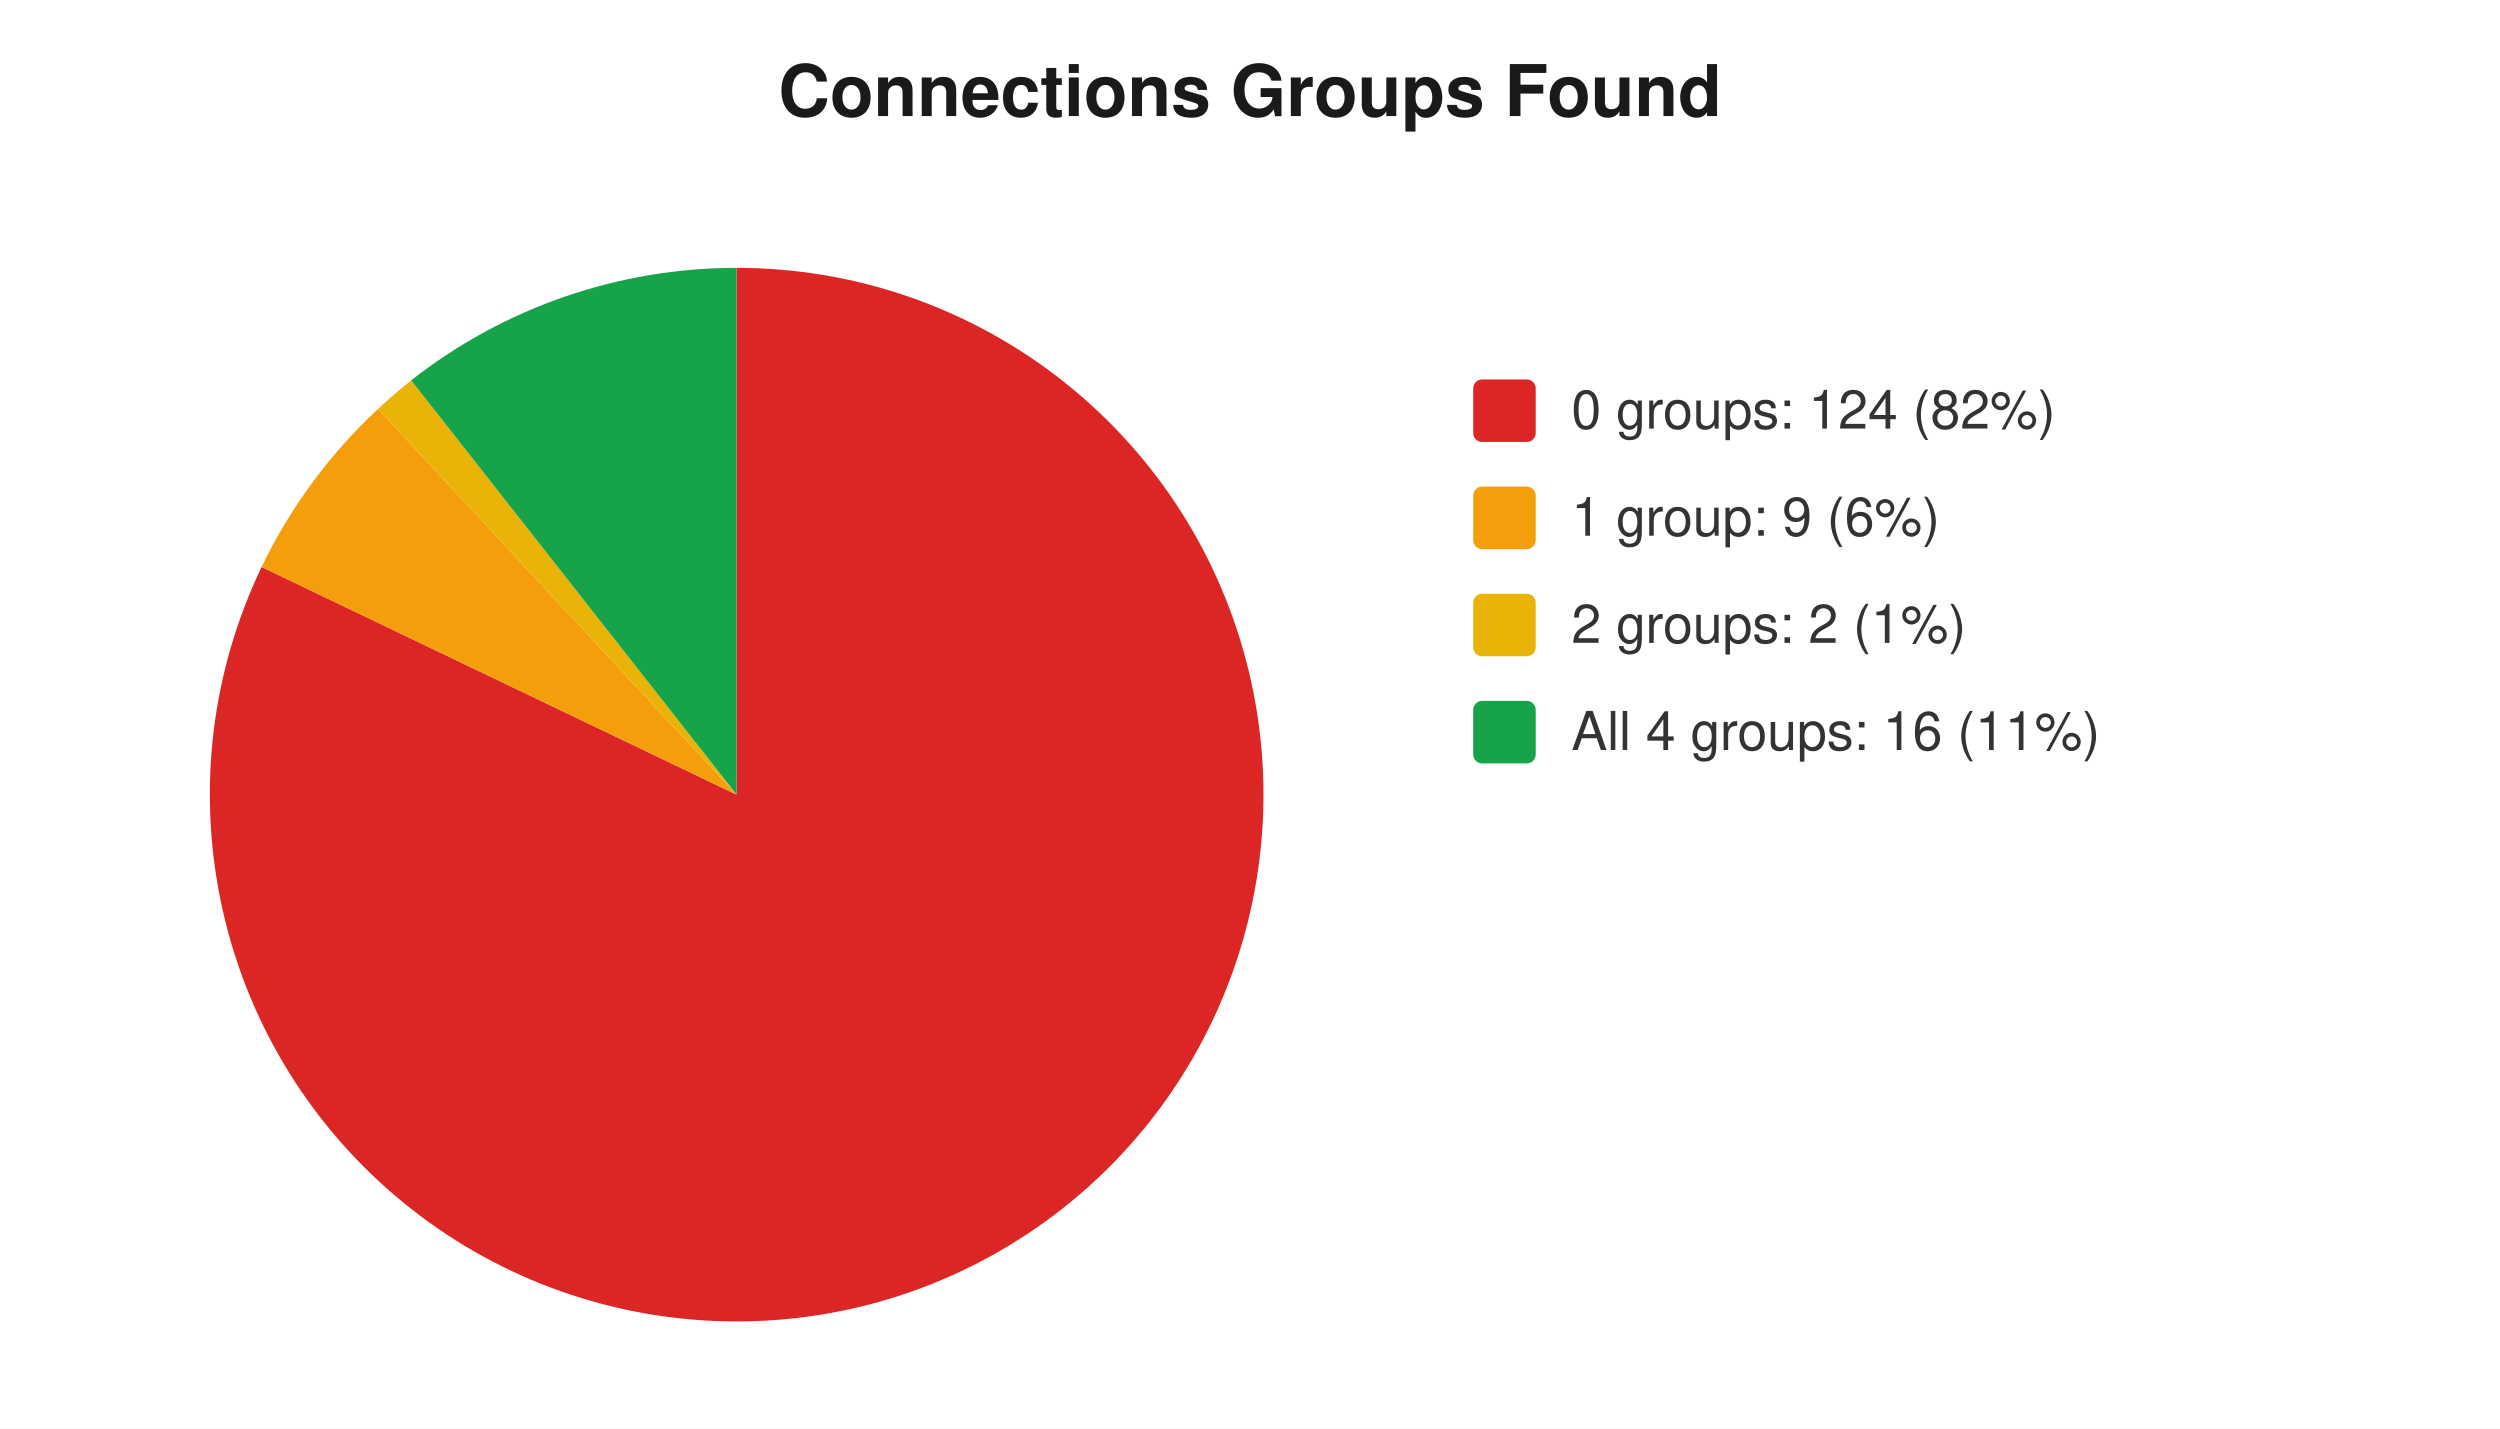
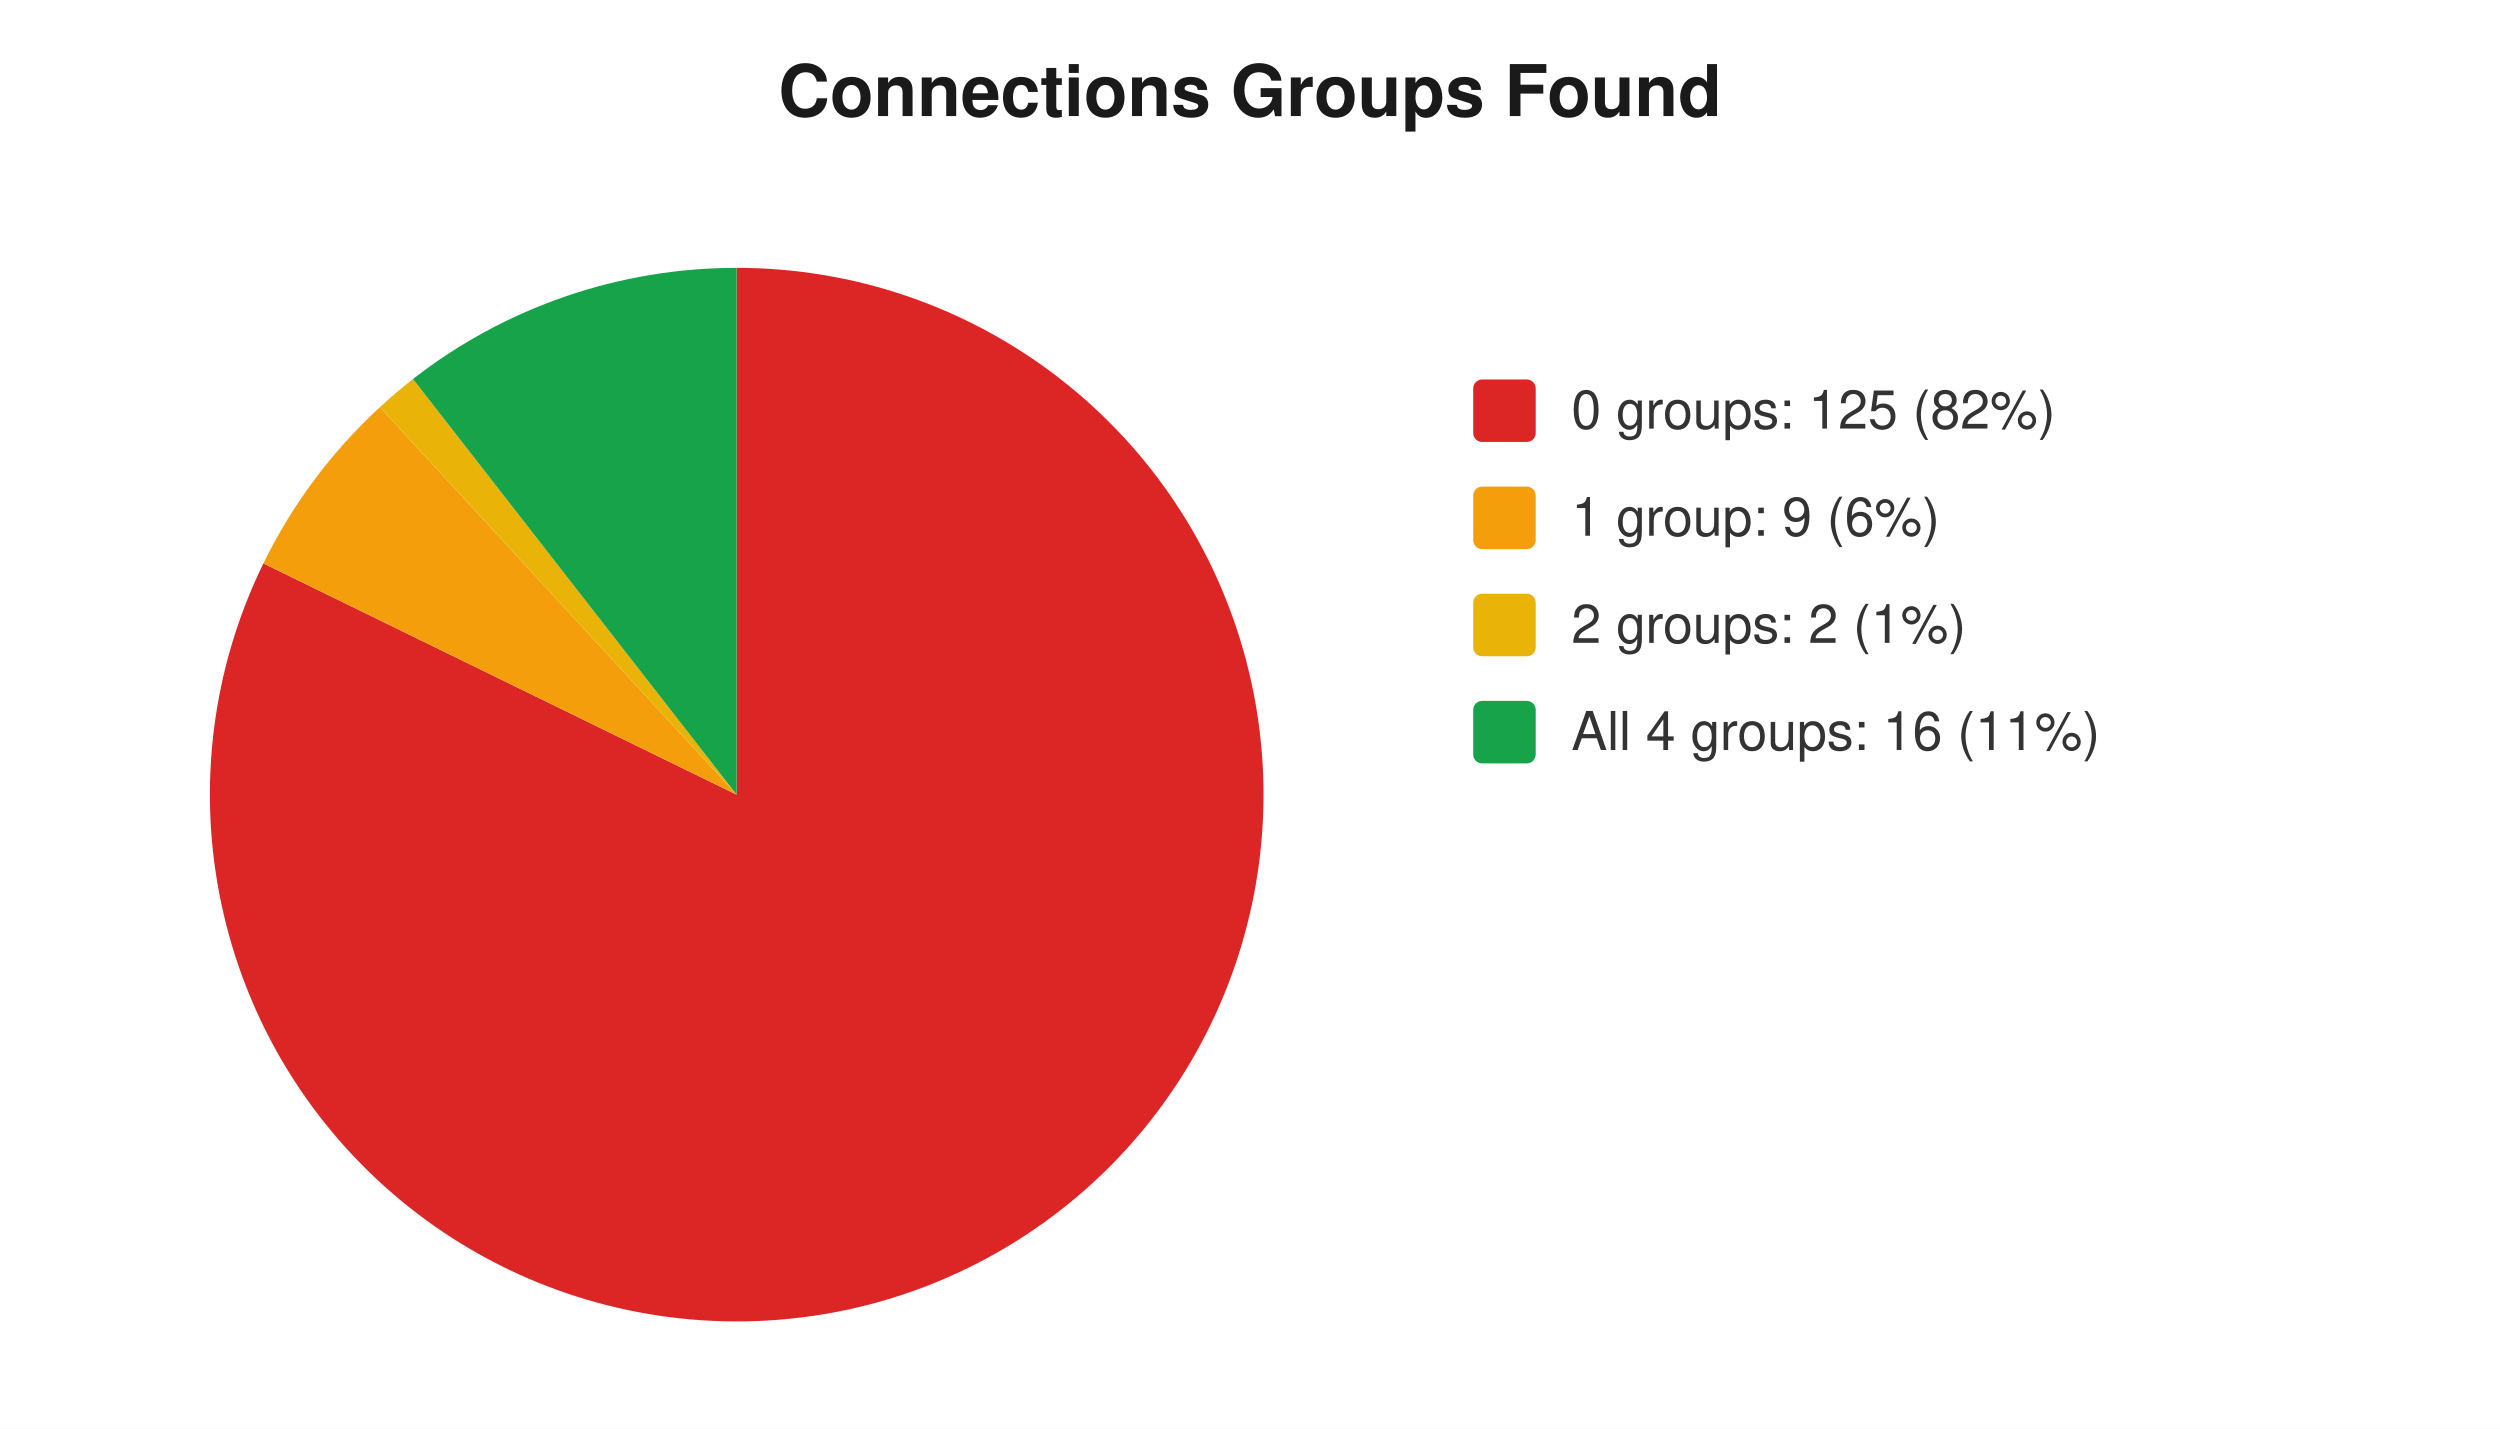
<svg xmlns="http://www.w3.org/2000/svg" width="560" height="320" viewBox="0 0 560 320" font-family="-apple-system,Segoe UI,Helvetica,Arial,sans-serif" font-size="12">
  <rect width="560" height="320" fill="#ffffff" />
  <text x="280" y="26" text-anchor="middle" font-size="16" font-weight="600" fill="#1a1a1a">Connections Groups Found</text>
-   <path d="M 165 178 L 165.0 60.0 A 118 118 0 1 1 58.6 127.0 Z" fill="#dc2626" />
-   <path d="M 165 178 L 58.6 127.0 A 118 118 0 0 1 84.7 91.6 Z" fill="#f59e0b" />
-   <path d="M 165 178 L 84.7 91.6 A 118 118 0 0 1 92.1 85.2 Z" fill="#eab308" />
-   <path d="M 165 178 L 92.1 85.2 A 118 118 0 0 1 165.0 60.0 Z" fill="#16a34a" />
+   <path d="M 165 178 L 165.0 60.0 A 118 118 0 1 1 59.0 126.2 Z" fill="#dc2626" />
+   <path d="M 165 178 L 59.0 126.2 A 118 118 0 0 1 85.1 91.2 Z" fill="#f59e0b" />
+   <path d="M 165 178 L 85.1 91.2 A 118 118 0 0 1 92.5 84.9 Z" fill="#eab308" />
+   <path d="M 165 178 L 92.5 84.9 A 118 118 0 0 1 165.0 60.0 Z" fill="#16a34a" />
  <rect x="330" y="85" width="14" height="14" rx="2" fill="#dc2626" />
-   <text x="352" y="96" fill="#333">0 groups: 124 (82%)</text>
+   <text x="352" y="96" fill="#333">0 groups: 125 (82%)</text>
  <rect x="330" y="109" width="14" height="14" rx="2" fill="#f59e0b" />
  <text x="352" y="120" fill="#333">1 group: 9 (6%)</text>
  <rect x="330" y="133" width="14" height="14" rx="2" fill="#eab308" />
  <text x="352" y="144" fill="#333">2 groups: 2 (1%)</text>
  <rect x="330" y="157" width="14" height="14" rx="2" fill="#16a34a" />
  <text x="352" y="168" fill="#333">All 4 groups: 16 (11%)</text>
</svg>
